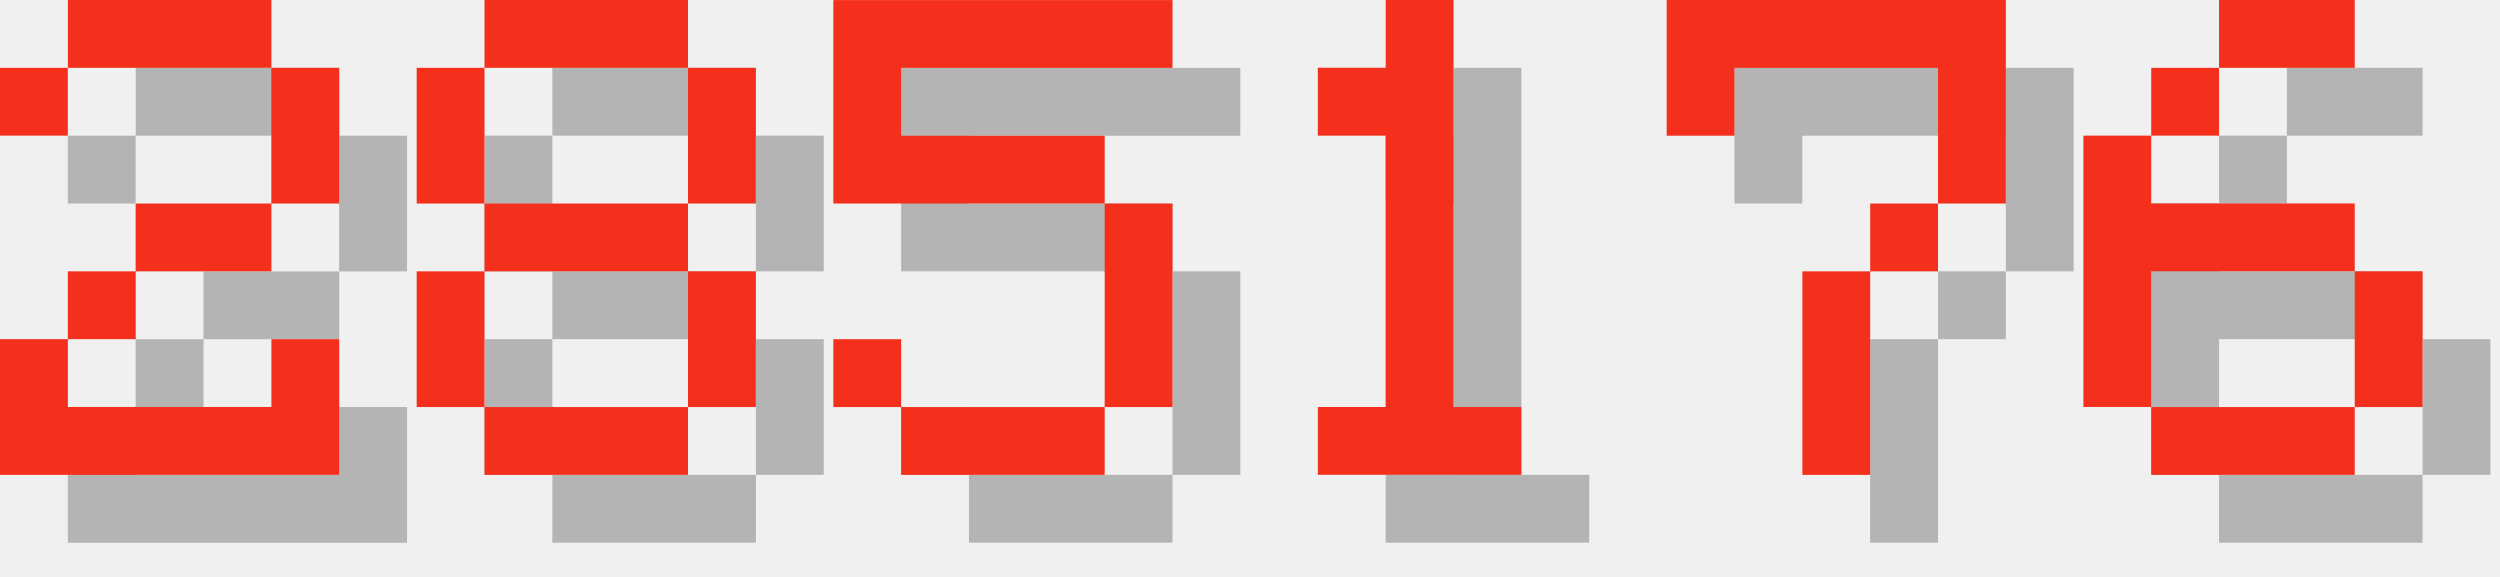
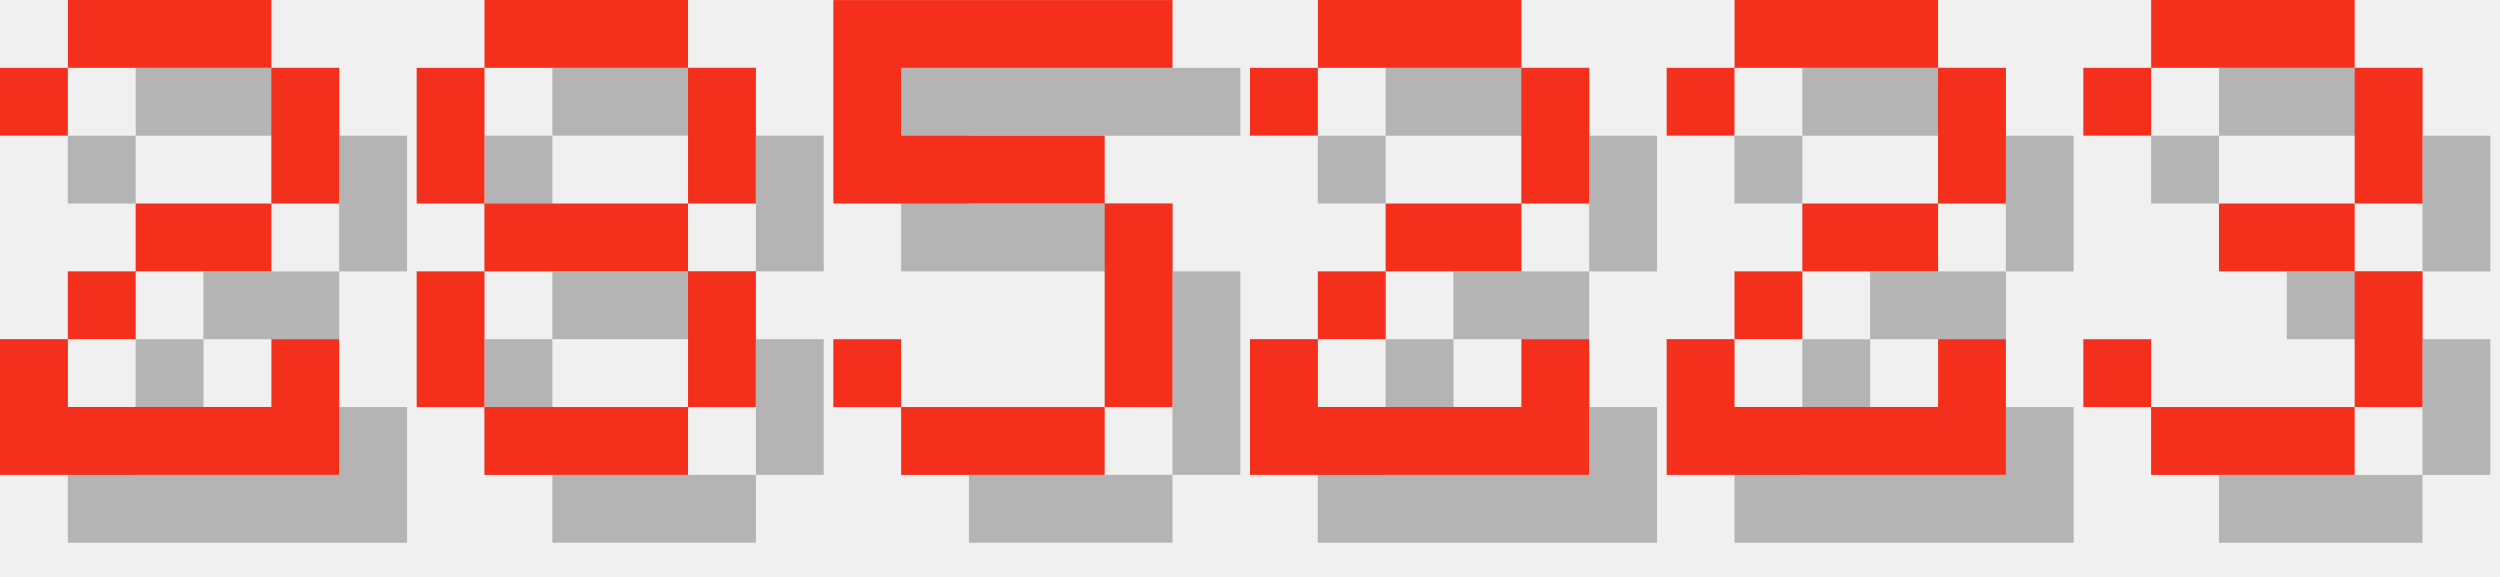
<svg xmlns="http://www.w3.org/2000/svg" version="1.1" width="156.0" height="36">
  <style>
        .text-foreground {
            fill: #F4301C;
        }
        .text-shadow {
            fill: #000000;
            fill-opacity: 0.25;
        }
    </style>
  <g class="digit" id="digit_2" transform="translate(0.0, 0), scale(4)">
    <path id="digit_2_shadow" class="text-shadow" d="m1.058 2.117v1.058h1.058v-1.058h3.175v2.117h-2.117v1.058h-1.058v1.058h-1.058v2.117h5.292v-2.117h-1.058v1.058h-3.175v-1.058h1.058v-1.058h2.117v-1.058h1.058v-2.117h-1.058v-1.058h-3.175v1.058h-1.058z" fill-opacity=".5" style="paint-order:stroke fill markers" />
    <path id="digit_2_fg" class="text-foreground" d="m0 1.058v1.058h1.058v-1.058h3.175v2.117h-2.117v1.058h-1.058v1.058h-1.058v2.117h5.292v-2.117h-1.058v1.058h-3.175v-1.058h1.058v-1.058h2.117v-1.058h1.058v-2.117h-1.058v-1.058h-3.175v1.058h-1.058z" fill="#fff" style="paint-order:stroke fill markers" />
  </g>
  <g class="digit" id="digit_8" transform="translate(26.0, 0), scale(4)">
    <path id="digit_8_shadow" class="text-shadow" d="m2.117 1.058v1.058h3.175v-1.058h-3.175zm3.175 1.058v2.117h1.058v-2.117h-1.058zm0 2.117h-3.175v1.058h3.175v-1.058zm0 1.058v2.117h1.058v-2.117h-1.058zm0 2.117h-3.175v1.058h3.175v-1.058zm-3.175 0v-2.117h-1.058v2.117h1.058zm0-3.175v-2.117h-1.058v2.117h1.058z" fill-opacity=".5" style="paint-order:stroke fill markers" />
    <path id="digit_8_fg" class="text-foreground" d="m1.058 0v1.058h3.175v-1.058h-3.175zm3.175 1.058v2.117h1.058v-2.117h-1.058zm0 2.117h-3.175v1.058h3.175v-1.058zm0 1.058v2.117h1.058v-2.117h-1.058zm0 2.117h-3.175v1.058h3.175v-1.058zm-3.175 0v-2.117h-1.058v2.117h1.058zm0-3.175v-2.117h-1.058v2.117h1.058z" fill="#fff" style="paint-order:stroke fill markers" />
  </g>
  <g class="digit" id="digit_5" transform="translate(52.0, 0), scale(4)">
    <path id="digit_5_shadow" class="text-shadow" d="m1.058 1.058v3.175h4.233v3.175h-3.175v-1.058h-1.058v1.058h1.058v1.058h3.175v-1.058h1.058v-3.175h-1.058v-1.058h-3.175v-1.058h4.233v-1.058h-5.292z" fill-opacity=".5" style="paint-order:stroke fill markers" />
    <path id="digit_5_fg" class="text-foreground" d="m0 0v3.175h4.233v3.175h-3.175v-1.058h-1.058v1.058h1.058v1.058h3.175v-1.058h1.058v-3.175h-1.058v-1.058h-3.175v-1.058h4.233v-1.058h-5.292z" fill="#fff" style="paint-order:stroke fill markers" />
  </g>
-   <g class="digit" id="digit_1" transform="translate(78.0, 0), scale(4)">
-     <path id="digit_1_shadow" class="text-shadow" d="m2.117 2.117v1.058h1.058v4.233h-1.058v1.058h3.175v-1.058h-1.058v-6.35h-1.058v1.058h-1.058z" fill-opacity=".5" style="paint-order:stroke fill markers" />
-     <path id="digit_1_fg" class="text-foreground" d="m1.058 1.058v1.058h1.058v4.233h-1.058v1.058h3.175v-1.058h-1.058v-6.35h-1.058v1.058h-1.058z" fill="#fff" style="paint-order:stroke fill markers" />
+   <g class="digit" id="digit_2" transform="translate(78.0, 0), scale(4)">
+     <path id="digit_2_shadow" class="text-shadow" d="m1.058 2.117v1.058h1.058v-1.058h3.175v2.117h-2.117v1.058h-1.058v1.058h-1.058v2.117h5.292v-2.117h-1.058v1.058h-3.175v-1.058h1.058v-1.058h2.117v-1.058h1.058v-2.117h-1.058v-1.058h-3.175v1.058h-1.058z" fill-opacity=".5" style="paint-order:stroke fill markers" />
+     <path id="digit_2_fg" class="text-foreground" d="m0 1.058v1.058h1.058v-1.058h3.175v2.117h-2.117v1.058h-1.058v1.058h-1.058v2.117h5.292v-2.117h-1.058v1.058h-3.175v-1.058h1.058v-1.058h2.117v-1.058h1.058v-2.117h-1.058v-1.058h-3.175v1.058h-1.058z" fill="#fff" style="paint-order:stroke fill markers" />
  </g>
-   <g class="digit" id="digit_7" transform="translate(104.0, 0), scale(4)">
-     <path id="digit_7_shadow" class="text-shadow" d="m1.058 1.058 2e-6 2.117h1.058v-1.058h3.175v1.058l2e-7 1.058h-1.058v1.058h-1.058l4e-7 3.175 1.058 1e-7v-3.175h1.058v-1.058h1.058l5e-7 -1.058v-2.117z" fill-opacity=".5" style="paint-order:stroke fill markers" />
-     <path id="digit_7_fg" class="text-foreground" d="m0 0 2e-6 2.117h1.058v-1.058h3.175v1.058l2e-7 1.058h-1.058v1.058h-1.058l4e-7 3.175 1.058 1e-7v-3.175h1.058v-1.058h1.058l5e-7 -1.058v-2.117z" fill="#fff" style="paint-order:stroke fill markers" />
+   <g class="digit" id="digit_2" transform="translate(104.0, 0), scale(4)">
+     <path id="digit_2_shadow" class="text-shadow" d="m1.058 2.117v1.058h1.058v-1.058h3.175v2.117h-2.117v1.058h-1.058v1.058h-1.058v2.117h5.292v-2.117h-1.058v1.058h-3.175v-1.058h1.058v-1.058h2.117v-1.058h1.058v-2.117h-1.058v-1.058h-3.175v1.058h-1.058z" fill-opacity=".5" style="paint-order:stroke fill markers" />
+     <path id="digit_2_fg" class="text-foreground" d="m0 1.058v1.058h1.058v-1.058h3.175v2.117h-2.117v1.058h-1.058v1.058h-1.058v2.117h5.292v-2.117h-1.058v1.058h-3.175v-1.058h1.058v-1.058h2.117v-1.058h1.058v-2.117h-1.058v-1.058h-3.175v1.058h-1.058z" fill="#fff" style="paint-order:stroke fill markers" />
  </g>
-   <g class="digit" id="digit_6" transform="translate(130.0, 0), scale(4)">
-     <path id="digit_6_shadow" class="text-shadow" d="m3.175 1.058v1.058h2.117v-1.058h-2.117zm0 1.058h-1.058v1.058h1.058v-1.058zm-1.058 1.058h-1.058v4.233h1.058v-2.117h3.175v-1.058h-3.175v-1.058zm3.175 2.117v2.117h1.058v-2.117h-1.058zm0 2.117h-3.175v1.058h3.175v-1.058z" fill-opacity=".5" style="paint-order:stroke fill markers" />
-     <path id="digit_6_fg" class="text-foreground" d="m2.117 0v1.058h2.117v-1.058h-2.117zm0 1.058h-1.058v1.058h1.058v-1.058zm-1.058 1.058h-1.058v4.233h1.058v-2.117h3.175v-1.058h-3.175v-1.058zm3.175 2.117v2.117h1.058v-2.117h-1.058zm0 2.117h-3.175v1.058h3.175v-1.058z" fill="#fff" style="paint-order:stroke fill markers" />
+   <g class="digit" id="digit_3" transform="translate(130.0, 0), scale(4)">
+     <path id="digit_3_shadow" class="text-shadow" d="m1.058 2.117v1.058h1.058v-1.058h3.175v2.117h-2.117v1.058h2.117v2.117h-3.175v-1.058h-1.058v1.058h1.058v1.058h3.175v-1.058h1.058v-2.117h-1.058v-1.058h1.058v-2.117h-1.058v-1.058h-3.175v1.058h-1.058z" fill-opacity=".5" style="paint-order:stroke fill markers" />
+     <path id="digit_3_fg" class="text-foreground" d="m0 1.058v1.058h1.058v-1.058h3.175v2.117h-2.117v1.058h2.117v2.117h-3.175v-1.058h-1.058v1.058h1.058v1.058h3.175v-1.058h1.058v-2.117h-1.058v-1.058h1.058v-2.117h-1.058v-1.058h-3.175v1.058h-1.058z" fill="#fff" style="paint-order:stroke fill markers" />
  </g>
</svg>
